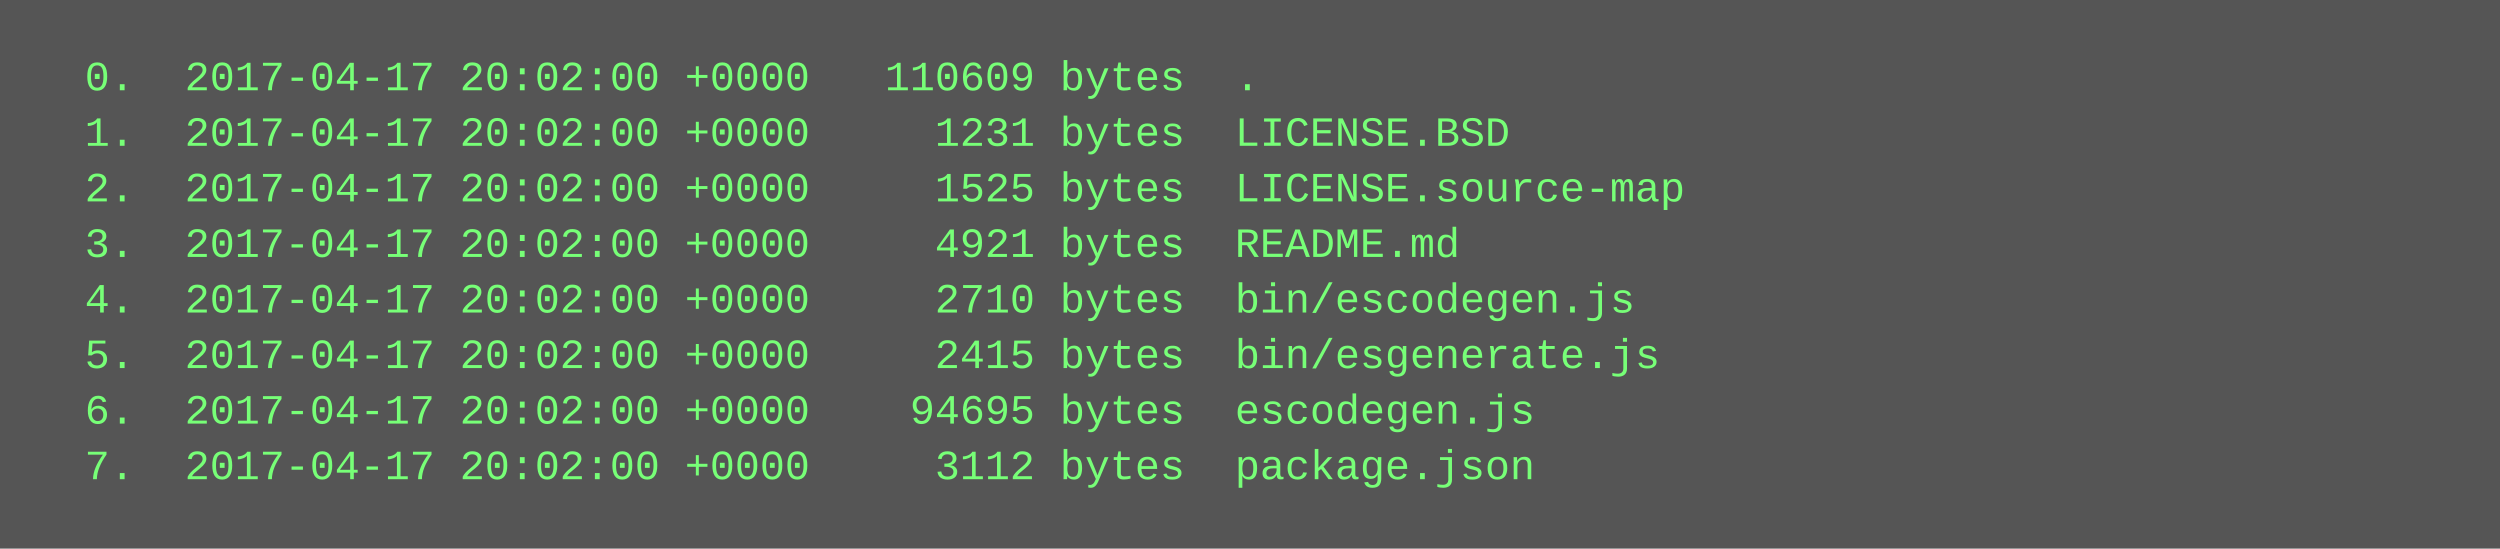
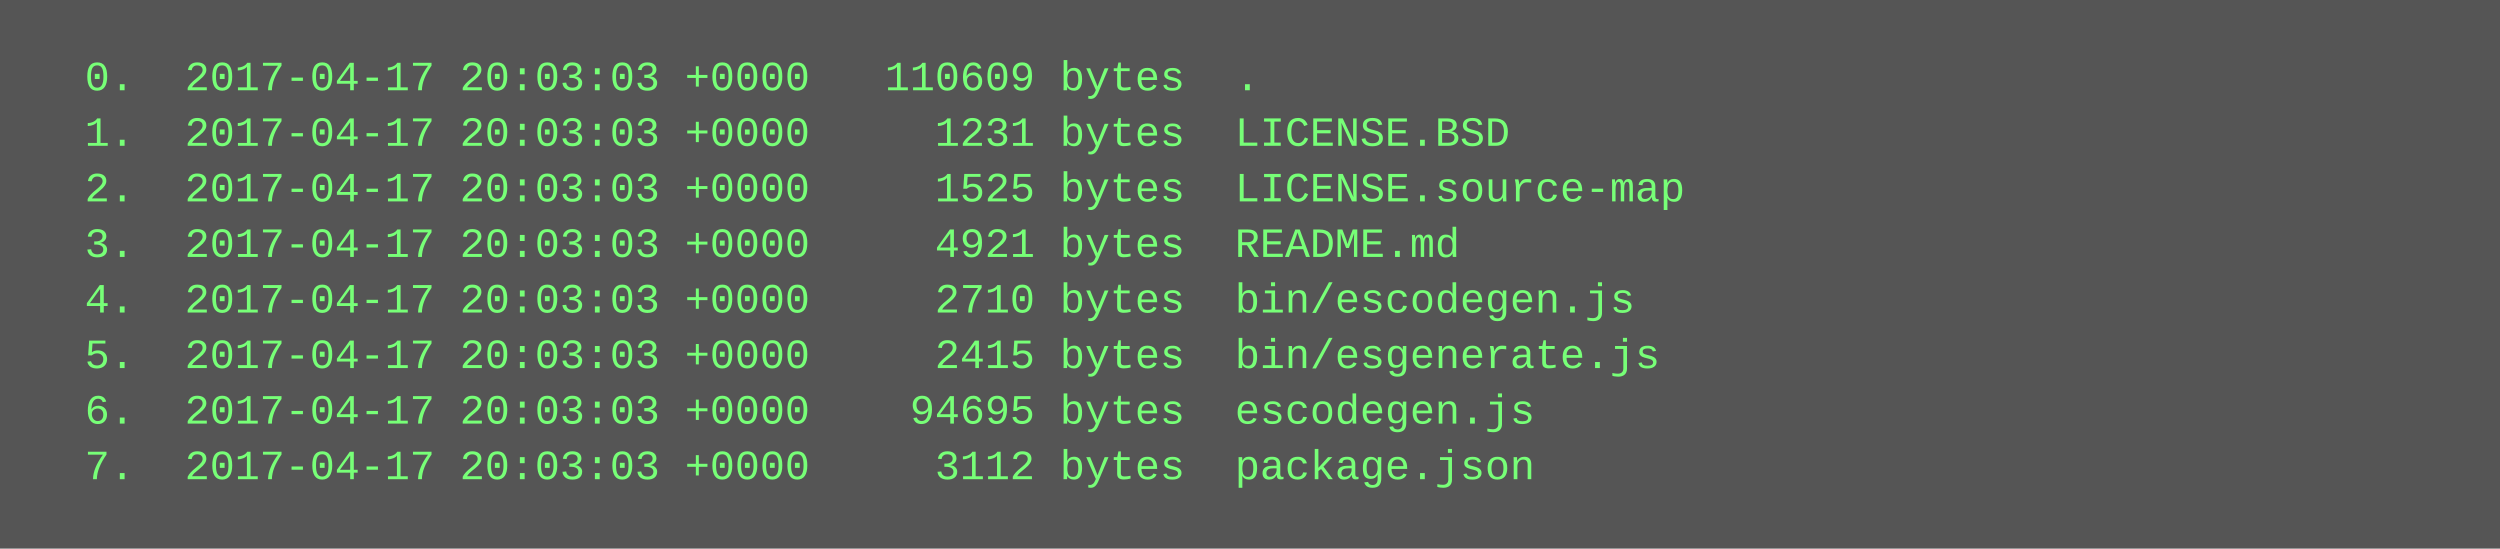
<svg xmlns="http://www.w3.org/2000/svg" height="158" width="720">
  <rect height="158" fill="#555" width="720" />
  <text fill="#7f7" font-family="Courier New" font-size="12" xml:space="preserve">
-     <tspan x="10" y="26">  0.  2017-04-17 20:02:00 +0000   110609 bytes  .</tspan>
-     <tspan x="10" y="42">  1.  2017-04-17 20:02:00 +0000     1231 bytes  LICENSE.BSD</tspan>
-     <tspan x="10" y="58">  2.  2017-04-17 20:02:00 +0000     1525 bytes  LICENSE.source-map</tspan>
-     <tspan x="10" y="74">  3.  2017-04-17 20:02:00 +0000     4921 bytes  README.md</tspan>
-     <tspan x="10" y="90">  4.  2017-04-17 20:02:00 +0000     2710 bytes  bin/escodegen.js</tspan>
-     <tspan x="10" y="106">  5.  2017-04-17 20:02:00 +0000     2415 bytes  bin/esgenerate.js</tspan>
-     <tspan x="10" y="122">  6.  2017-04-17 20:02:00 +0000    94695 bytes  escodegen.js</tspan>
-     <tspan x="10" y="138">  7.  2017-04-17 20:02:00 +0000     3112 bytes  package.json</tspan>
+     <tspan x="10" y="26">  0.  2017-04-17 20:03:03 +0000   110609 bytes  .</tspan>
+     <tspan x="10" y="42">  1.  2017-04-17 20:03:03 +0000     1231 bytes  LICENSE.BSD</tspan>
+     <tspan x="10" y="58">  2.  2017-04-17 20:03:03 +0000     1525 bytes  LICENSE.source-map</tspan>
+     <tspan x="10" y="74">  3.  2017-04-17 20:03:03 +0000     4921 bytes  README.md</tspan>
+     <tspan x="10" y="90">  4.  2017-04-17 20:03:03 +0000     2710 bytes  bin/escodegen.js</tspan>
+     <tspan x="10" y="106">  5.  2017-04-17 20:03:03 +0000     2415 bytes  bin/esgenerate.js</tspan>
+     <tspan x="10" y="122">  6.  2017-04-17 20:03:03 +0000    94695 bytes  escodegen.js</tspan>
+     <tspan x="10" y="138">  7.  2017-04-17 20:03:03 +0000     3112 bytes  package.json</tspan>
  </text>
</svg>
